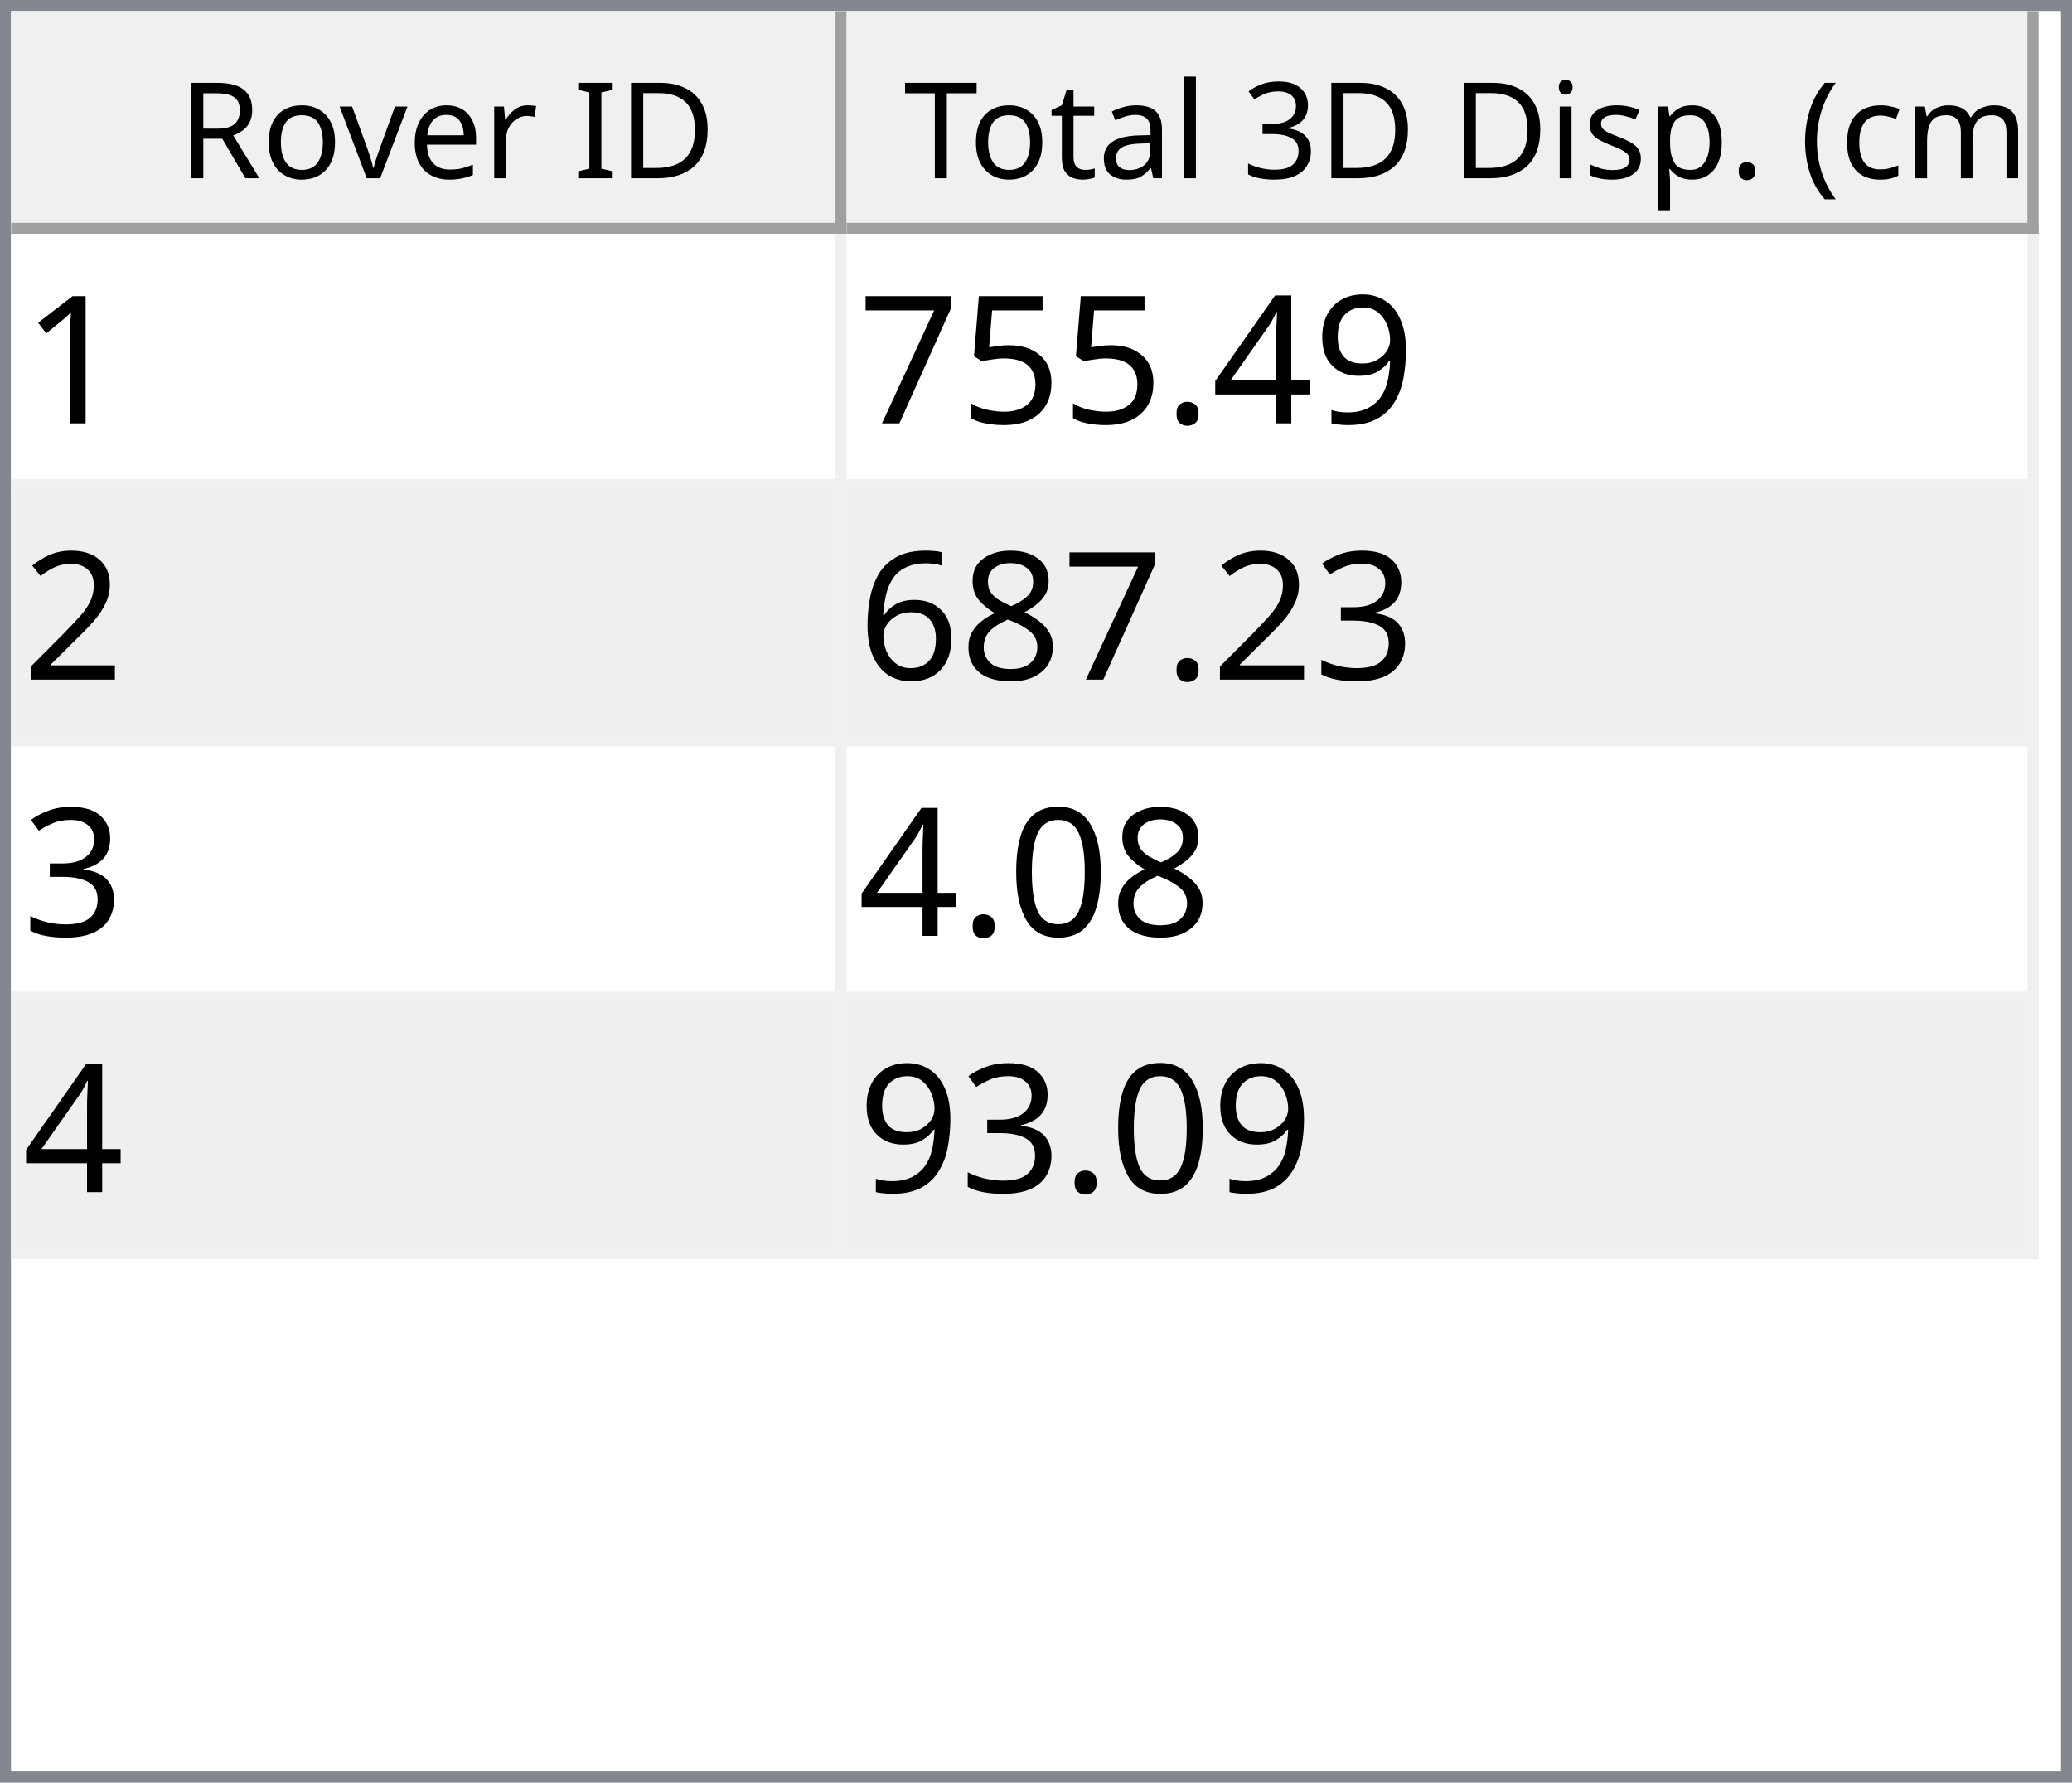
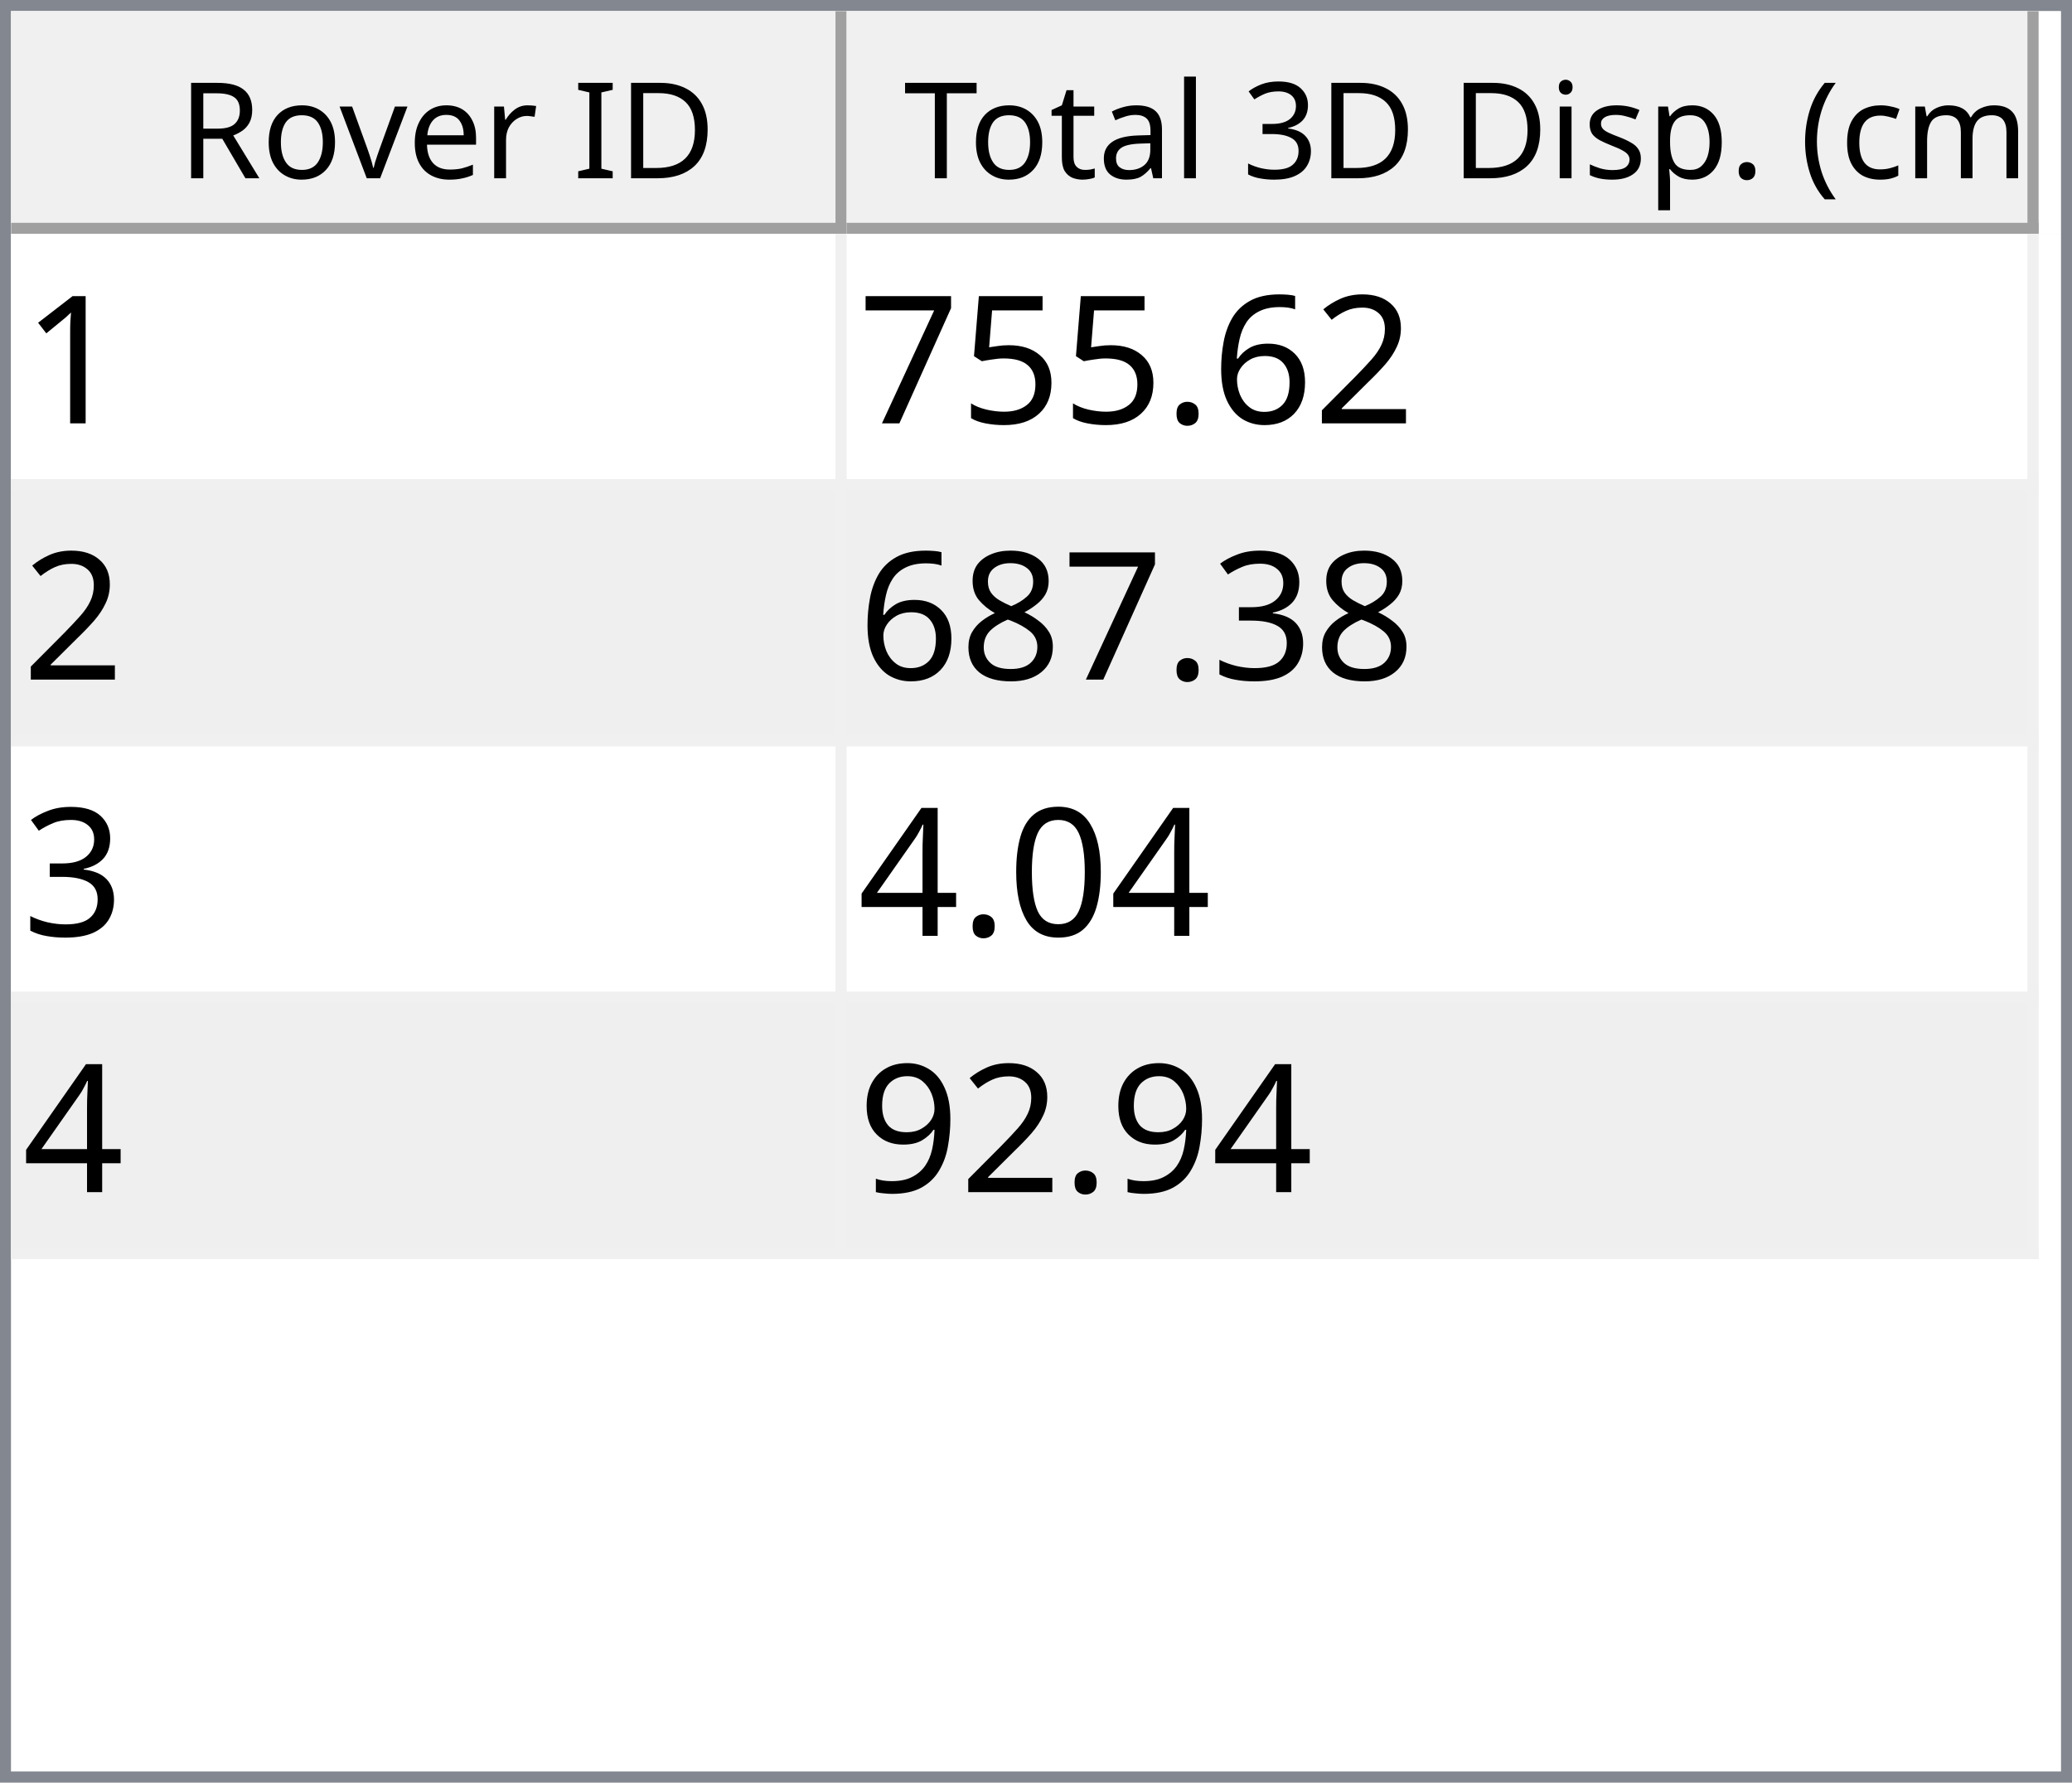
<svg xmlns="http://www.w3.org/2000/svg" style="fill-opacity:1; color-rendering:auto; color-interpolation:auto; text-rendering:auto; stroke:black; stroke-linecap:square; stroke-miterlimit:10; shape-rendering:auto; stroke-opacity:1; fill:black; stroke-dasharray:none; font-weight:normal; stroke-width:1; font-family:'Dialog'; font-style:normal; stroke-linejoin:miter; font-size:12px; stroke-dashoffset:0; image-rendering:auto;" width="186" height="160">
  <defs id="genericDefs" />
  <g>
    <defs id="defs1">
      <clipPath clipPathUnits="userSpaceOnUse" id="clipPath1">
        <path d="M0 0 L186 0 L186 160 L0 160 L0 0 Z" />
      </clipPath>
      <clipPath clipPathUnits="userSpaceOnUse" id="clipPath2">
        <path d="M0 0 L0 160 L186 160 L186 0 Z" />
      </clipPath>
      <clipPath clipPathUnits="userSpaceOnUse" id="clipPath3">
        <path d="M0 0 L0 20 L184 20 L184 0 Z" />
      </clipPath>
      <clipPath clipPathUnits="userSpaceOnUse" id="clipPath4">
        <path d="M0 0 L0 20 L75 20 L75 0 Z" />
      </clipPath>
      <clipPath clipPathUnits="userSpaceOnUse" id="clipPath5">
        <path d="M1 1 L1 19 L74 19 L74 1 Z" />
      </clipPath>
      <clipPath clipPathUnits="userSpaceOnUse" id="clipPath6">
        <path d="M0 0 L0 18 L73 18 L73 0 Z" />
      </clipPath>
      <clipPath clipPathUnits="userSpaceOnUse" id="clipPath7">
        <path d="M-0.5 -0.5 L-0.5 19.5 L74.5 19.5 L74.5 -0.5 Z" />
      </clipPath>
      <clipPath clipPathUnits="userSpaceOnUse" id="clipPath8">
        <path d="M0 0 L0 20 L107 20 L107 0 Z" />
      </clipPath>
      <clipPath clipPathUnits="userSpaceOnUse" id="clipPath9">
        <path d="M1 1 L1 19 L106 19 L106 1 Z" />
      </clipPath>
      <clipPath clipPathUnits="userSpaceOnUse" id="clipPath10">
        <path d="M0 0 L0 18 L105 18 L105 0 Z" />
      </clipPath>
      <clipPath clipPathUnits="userSpaceOnUse" id="clipPath11">
        <path d="M-0.5 -0.5 L-0.5 19.5 L106.5 19.5 L106.5 -0.5 Z" />
      </clipPath>
      <clipPath clipPathUnits="userSpaceOnUse" id="clipPath12">
        <path d="M0 0 L0 138 L184 138 L184 0 Z" />
      </clipPath>
      <clipPath clipPathUnits="userSpaceOnUse" id="clipPath13">
        <path d="M0 0 L0 92 L182 92 L182 0 Z" />
      </clipPath>
      <clipPath clipPathUnits="userSpaceOnUse" id="clipPath14">
        <path d="M-0.5 -0.5 L-0.5 91.5 L181.5 91.5 L181.5 -0.5 Z" />
      </clipPath>
      <clipPath clipPathUnits="userSpaceOnUse" id="clipPath15">
        <path d="M0 0 L0 22 L74 22 L74 0 Z" />
      </clipPath>
      <clipPath clipPathUnits="userSpaceOnUse" id="clipPath16">
        <path d="M0 0 L0 22 L106 22 L106 0 Z" />
      </clipPath>
      <font horiz-adv-x="64.551" id="font1">
        <font-face ascent="107.91" descent="25.098" units-per-em="100" style="font-style:normal; font-family:Segoe UI; font-weight:normal;" />
        <missing-glyph horiz-adv-x="64.551" d="M8.109 0 L8.109 68.266 L56.453 68.266 L56.453 0 L8.109 0 ZM15.328 7.234 L49.219 7.234 L49.219 61.031 L15.328 61.031 L15.328 7.234 Z" />
        <glyph unicode="D" horiz-adv-x="70.117" d="M9.188 0 L9.188 70.016 L28.516 70.016 Q65.531 70.016 65.531 35.891 Q65.531 19.672 55.25 9.836 Q44.969 0 27.734 0 L9.188 0 ZM17.391 62.594 L17.391 7.422 L27.828 7.422 Q41.609 7.422 49.273 14.797 Q56.938 22.172 56.938 35.688 Q56.938 62.594 28.328 62.594 L17.391 62.594 Z" />
        <glyph unicode="I" horiz-adv-x="26.611" d="M17.391 0 L9.188 0 L9.188 70.016 L17.391 70.016 L17.391 0 Z" />
        <glyph unicode=" " horiz-adv-x="27.393" d="" />
        <glyph unicode="r" horiz-adv-x="34.766" d="M34.188 41.891 Q32.078 43.5 28.125 43.5 Q23 43.5 19.555 38.672 Q16.109 33.844 16.109 25.484 L16.109 0 L8.109 0 L8.109 50 L16.109 50 L16.109 39.703 L16.312 39.703 Q18.016 44.969 21.531 47.922 Q25.047 50.875 29.391 50.875 Q32.516 50.875 34.188 50.203 L34.188 41.891 Z" />
        <glyph unicode="e" horiz-adv-x="52.295" d="M48.297 23 L12.984 23 Q13.188 14.656 17.484 10.109 Q21.781 5.562 29.297 5.562 Q37.75 5.562 44.828 11.141 L44.828 3.609 Q38.234 -1.172 27.391 -1.172 Q16.797 -1.172 10.742 5.641 Q4.688 12.453 4.688 24.812 Q4.688 36.469 11.305 43.82 Q17.922 51.172 27.734 51.172 Q37.547 51.172 42.922 44.828 Q48.297 38.484 48.297 27.203 L48.297 23 ZM40.094 29.781 Q40.047 36.719 36.75 40.578 Q33.453 44.438 27.594 44.438 Q21.922 44.438 17.969 40.383 Q14.016 36.328 13.094 29.781 L40.094 29.781 Z" />
        <glyph unicode="v" horiz-adv-x="47.9" d="M47.406 50 L27.484 0 L19.625 0 L0.688 50 L9.469 50 L22.172 13.672 Q23.578 9.672 23.922 6.688 L24.125 6.688 Q24.609 10.453 25.688 13.484 L38.969 50 L47.406 50 Z" />
        <glyph unicode="o" horiz-adv-x="58.594" d="M29 -1.172 Q17.922 -1.172 11.305 5.836 Q4.688 12.844 4.688 24.422 Q4.688 37.016 11.57 44.094 Q18.453 51.172 30.172 51.172 Q41.359 51.172 47.633 44.289 Q53.906 37.406 53.906 25.203 Q53.906 13.234 47.141 6.031 Q40.375 -1.172 29 -1.172 ZM29.594 44.438 Q21.875 44.438 17.383 39.188 Q12.891 33.938 12.891 24.703 Q12.891 15.828 17.43 10.695 Q21.969 5.562 29.594 5.562 Q37.359 5.562 41.531 10.594 Q45.703 15.625 45.703 24.906 Q45.703 34.281 41.531 39.359 Q37.359 44.438 29.594 44.438 Z" />
        <glyph unicode="R" horiz-adv-x="59.814" d="M59.375 0 L49.609 0 L37.891 19.625 Q36.281 22.359 34.766 24.289 Q33.25 26.219 31.664 27.438 Q30.078 28.656 28.25 29.219 Q26.422 29.781 24.125 29.781 L17.391 29.781 L17.391 0 L9.188 0 L9.188 70.016 L30.078 70.016 Q34.672 70.016 38.555 68.867 Q42.438 67.719 45.289 65.375 Q48.141 63.031 49.758 59.547 Q51.375 56.062 51.375 51.375 Q51.375 47.703 50.273 44.656 Q49.172 41.609 47.148 39.211 Q45.125 36.812 42.266 35.133 Q39.406 33.453 35.844 32.516 L35.844 32.328 Q37.594 31.547 38.891 30.547 Q40.188 29.547 41.359 28.18 Q42.531 26.812 43.68 25.078 Q44.828 23.344 46.234 21.047 L59.375 0 ZM17.391 62.594 L17.391 37.203 L28.516 37.203 Q31.594 37.203 34.203 38.133 Q36.812 39.062 38.719 40.797 Q40.625 42.531 41.703 45.047 Q42.781 47.562 42.781 50.688 Q42.781 56.297 39.141 59.445 Q35.5 62.594 28.609 62.594 L17.391 62.594 Z" />
        <glyph unicode=")" horiz-adv-x="30.176" d="M8.297 -15.922 L1.172 -15.922 Q16.406 2.344 16.406 26.812 Q16.406 51.469 1.078 70.016 L8.297 70.016 Q23.531 52.156 23.531 26.703 Q23.531 1.375 8.297 -15.922 Z" />
        <glyph unicode="m" horiz-adv-x="86.133" d="M79.109 0 L71.094 0 L71.094 28.719 Q71.094 37.016 68.531 40.727 Q65.969 44.438 59.906 44.438 Q54.781 44.438 51.195 39.75 Q47.609 35.062 47.609 28.516 L47.609 0 L39.594 0 L39.594 29.688 Q39.594 44.438 28.219 44.438 Q22.953 44.438 19.531 40.016 Q16.109 35.594 16.109 28.516 L16.109 0 L8.109 0 L8.109 50 L16.109 50 L16.109 42.094 L16.312 42.094 Q21.625 51.172 31.844 51.172 Q36.969 51.172 40.773 48.312 Q44.578 45.453 46 40.828 Q51.562 51.172 62.594 51.172 Q79.109 51.172 79.109 30.812 L79.109 0 Z" />
        <glyph unicode="c" horiz-adv-x="46.191" d="M42.188 2.297 Q36.422 -1.172 28.516 -1.172 Q17.828 -1.172 11.258 5.789 Q4.688 12.75 4.688 23.828 Q4.688 36.188 11.766 43.68 Q18.844 51.172 30.672 51.172 Q37.25 51.172 42.281 48.734 L42.281 40.531 Q36.719 44.438 30.375 44.438 Q22.703 44.438 17.797 38.945 Q12.891 33.453 12.891 24.516 Q12.891 15.719 17.508 10.641 Q22.125 5.562 29.891 5.562 Q36.422 5.562 42.188 9.906 L42.188 2.297 Z" />
        <glyph unicode="(" horiz-adv-x="30.176" d="M29.109 -15.922 L21.969 -15.922 Q6.844 1.375 6.844 26.703 Q6.844 52.156 21.969 70.016 L29.203 70.016 Q13.875 51.469 13.875 26.812 Q13.875 2.344 29.109 -15.922 Z" />
        <glyph unicode="." horiz-adv-x="21.68" d="M10.891 -1.078 Q8.641 -1.078 7.055 0.539 Q5.469 2.156 5.469 4.391 Q5.469 6.641 7.055 8.273 Q8.641 9.906 10.891 9.906 Q13.188 9.906 14.797 8.273 Q16.406 6.641 16.406 4.391 Q16.406 2.156 14.797 0.539 Q13.188 -1.078 10.891 -1.078 Z" />
        <glyph unicode="p" horiz-adv-x="58.789" d="M16.312 7.234 L16.109 7.234 L16.109 -23 L8.109 -23 L8.109 50 L16.109 50 L16.109 41.219 L16.312 41.219 Q22.219 51.172 33.594 51.172 Q43.266 51.172 48.688 44.461 Q54.109 37.75 54.109 26.469 Q54.109 13.922 48 6.375 Q41.891 -1.172 31.297 -1.172 Q21.578 -1.172 16.312 7.234 ZM16.109 27.391 L16.109 20.406 Q16.109 14.203 20.141 9.883 Q24.172 5.562 30.375 5.562 Q37.641 5.562 41.773 11.133 Q45.906 16.703 45.906 26.609 Q45.906 34.969 42.047 39.703 Q38.188 44.438 31.594 44.438 Q24.609 44.438 20.359 39.578 Q16.109 34.719 16.109 27.391 Z" />
        <glyph unicode="s" horiz-adv-x="42.432" d="M5.078 1.812 L5.078 10.406 Q11.625 5.562 19.484 5.562 Q30.031 5.562 30.031 12.594 Q30.031 14.594 29.125 15.992 Q28.219 17.391 26.68 18.461 Q25.141 19.531 23.07 20.383 Q21 21.234 18.609 22.172 Q15.281 23.484 12.766 24.828 Q10.25 26.172 8.57 27.859 Q6.891 29.547 6.031 31.695 Q5.172 33.844 5.172 36.719 Q5.172 40.234 6.789 42.945 Q8.406 45.656 11.086 47.484 Q13.766 49.312 17.211 50.242 Q20.656 51.172 24.312 51.172 Q30.812 51.172 35.938 48.922 L35.938 40.828 Q30.422 44.438 23.25 44.438 Q21 44.438 19.195 43.922 Q17.391 43.406 16.094 42.477 Q14.797 41.547 14.086 40.258 Q13.375 38.969 13.375 37.406 Q13.375 35.453 14.086 34.133 Q14.797 32.812 16.164 31.789 Q17.531 30.766 19.484 29.938 Q21.438 29.109 23.922 28.125 Q27.25 26.859 29.883 25.516 Q32.516 24.172 34.375 22.484 Q36.234 20.797 37.234 18.602 Q38.234 16.406 38.234 13.375 Q38.234 9.672 36.602 6.938 Q34.969 4.203 32.234 2.398 Q29.5 0.594 25.93 -0.289 Q22.359 -1.172 18.453 -1.172 Q10.75 -1.172 5.078 1.812 Z" />
        <glyph unicode="i" horiz-adv-x="24.219" d="M12.203 62.703 Q10.062 62.703 8.547 64.164 Q7.031 65.625 7.031 67.875 Q7.031 70.125 8.547 71.609 Q10.062 73.094 12.203 73.094 Q14.406 73.094 15.945 71.609 Q17.484 70.125 17.484 67.875 Q17.484 65.719 15.945 64.211 Q14.406 62.703 12.203 62.703 ZM16.109 0 L8.109 0 L8.109 50 L16.109 50 L16.109 0 Z" />
        <glyph unicode="3" horiz-adv-x="53.906" d="M46.531 19.828 Q46.531 15.094 44.75 11.211 Q42.969 7.328 39.719 4.57 Q36.469 1.812 31.93 0.297 Q27.391 -1.219 21.922 -1.219 Q11.922 -1.219 6 2.594 L6 11.188 Q13.094 5.609 22.219 5.609 Q25.875 5.609 28.828 6.539 Q31.781 7.469 33.906 9.227 Q36.031 10.984 37.18 13.477 Q38.328 15.969 38.328 19.094 Q38.328 32.812 18.797 32.812 L12.984 32.812 L12.984 39.594 L18.5 39.594 Q35.797 39.594 35.797 52.484 Q35.797 64.406 22.609 64.406 Q15.188 64.406 8.688 59.422 L8.688 67.188 Q15.375 71.188 24.609 71.188 Q29 71.188 32.57 69.969 Q36.141 68.75 38.68 66.555 Q41.219 64.359 42.609 61.281 Q44 58.203 44 54.5 Q44 40.672 30.031 36.719 L30.031 36.531 Q33.594 36.141 36.625 34.797 Q39.656 33.453 41.852 31.305 Q44.047 29.156 45.289 26.25 Q46.531 23.344 46.531 19.828 Z" />
        <glyph unicode="l" horiz-adv-x="24.219" d="M16.109 0 L8.109 0 L8.109 74.031 L16.109 74.031 L16.109 0 Z" />
        <glyph unicode="a" horiz-adv-x="50.879" d="M43.891 0 L35.891 0 L35.891 7.812 L35.688 7.812 Q30.469 -1.172 20.312 -1.172 Q12.844 -1.172 8.617 2.781 Q4.391 6.734 4.391 13.281 Q4.391 27.297 20.906 29.594 L35.891 31.688 Q35.891 44.438 25.594 44.438 Q16.547 44.438 9.281 38.281 L9.281 46.484 Q16.656 51.172 26.266 51.172 Q43.891 51.172 43.891 32.516 L43.891 0 ZM35.891 25.297 L23.828 23.641 Q18.266 22.859 15.43 20.875 Q12.594 18.891 12.594 13.875 Q12.594 10.203 15.211 7.883 Q17.828 5.562 22.172 5.562 Q28.125 5.562 32.008 9.742 Q35.891 13.922 35.891 20.312 L35.891 25.297 Z" />
        <glyph unicode="t" horiz-adv-x="33.887" d="M31.297 0.484 Q28.469 -1.078 23.828 -1.078 Q10.688 -1.078 10.688 13.578 L10.688 43.172 L2.094 43.172 L2.094 50 L10.688 50 L10.688 62.203 L18.703 64.797 L18.703 50 L31.297 50 L31.297 43.172 L18.703 43.172 L18.703 14.984 Q18.703 9.969 20.414 7.82 Q22.125 5.672 26.078 5.672 Q29.109 5.672 31.297 7.328 L31.297 0.484 Z" />
        <glyph unicode="T" horiz-adv-x="52.393" d="M50.594 62.594 L30.375 62.594 L30.375 0 L22.172 0 L22.172 62.594 L2 62.594 L2 70.016 L50.594 70.016 L50.594 62.594 Z" />
      </font>
      <font horiz-adv-x="75.0" id="font2">
        <font-face ascent="100.537" descent="21.973" units-per-em="100" style="font-style:normal; font-family:sans-serif; font-weight:normal;" />
        <missing-glyph horiz-adv-x="75.0" d="M12.5 0 L12.5 62.5 L62.5 62.5 L62.5 0 L12.5 0 ZM14.062 1.562 L60.938 1.562 L60.938 60.938 L14.062 60.938 L14.062 1.562 Z" />
        <glyph unicode="1" horiz-adv-x="55.615" d="M37.25 0 L28.469 0 L28.469 56 Q25.297 52.984 20.141 49.953 Q14.984 46.922 10.891 45.406 L10.891 53.906 Q18.266 57.375 23.781 62.305 Q29.297 67.234 31.594 71.875 L37.25 71.875 L37.25 0 Z" />
-         <glyph unicode="9" horiz-adv-x="55.615" d="M5.469 16.547 L13.922 17.328 Q14.984 11.375 18.016 8.688 Q21.047 6 25.781 6 Q29.828 6 32.883 7.859 Q35.938 9.719 37.891 12.82 Q39.844 15.922 41.164 21.195 Q42.484 26.469 42.484 31.938 Q42.484 32.516 42.438 33.688 Q39.797 29.5 35.234 26.883 Q30.672 24.266 25.344 24.266 Q16.453 24.266 10.305 30.711 Q4.156 37.156 4.156 47.703 Q4.156 58.594 10.578 65.234 Q17 71.875 26.656 71.875 Q33.641 71.875 39.43 68.117 Q45.219 64.359 48.219 57.398 Q51.219 50.438 51.219 37.25 Q51.219 23.531 48.242 15.406 Q45.266 7.281 39.383 3.031 Q33.5 -1.219 25.594 -1.219 Q17.188 -1.219 11.867 3.445 Q6.547 8.109 5.469 16.547 ZM41.453 48.141 Q41.453 55.719 37.43 60.156 Q33.406 64.594 27.734 64.594 Q21.875 64.594 17.531 59.812 Q13.188 55.031 13.188 47.406 Q13.188 40.578 17.312 36.305 Q21.438 32.031 27.484 32.031 Q33.594 32.031 37.523 36.305 Q41.453 40.578 41.453 48.141 Z" />
-         <glyph unicode="4" horiz-adv-x="55.615" d="M32.328 0 L32.328 17.141 L1.266 17.141 L1.266 25.203 L33.938 71.578 L41.109 71.578 L41.109 25.203 L50.781 25.203 L50.781 17.141 L41.109 17.141 L41.109 0 L32.328 0 ZM32.328 25.203 L32.328 57.469 L9.906 25.203 L32.328 25.203 Z" />
+         <glyph unicode="2" horiz-adv-x="55.615" d="M50.344 8.453 L50.344 0 L3.031 0 Q2.938 3.172 4.047 6.109 Q5.859 10.938 9.836 15.625 Q13.812 20.312 21.344 26.469 Q33.016 36.031 37.117 41.625 Q41.219 47.219 41.219 52.203 Q41.219 57.422 37.477 61.008 Q33.734 64.594 27.734 64.594 Q21.391 64.594 17.578 60.789 Q13.766 56.984 13.719 50.25 L4.688 51.172 Q5.609 61.281 11.664 66.578 Q17.719 71.875 27.938 71.875 Q38.234 71.875 44.242 66.164 Q50.25 60.453 50.25 52 Q50.25 47.703 48.492 43.555 Q46.734 39.406 42.656 34.812 Q38.578 30.219 29.109 22.219 Q21.188 15.578 18.945 13.211 Q16.703 10.844 15.234 8.453 L50.344 8.453 Z" />
+         <glyph unicode="6" horiz-adv-x="55.615" d="M49.75 54.047 L41.016 53.375 Q39.844 58.547 37.703 60.891 Q34.125 64.656 28.906 64.656 Q24.703 64.656 21.531 62.312 Q17.391 59.281 14.992 53.469 Q12.594 47.656 12.5 36.922 Q15.672 41.75 20.266 44.094 Q24.859 46.438 29.891 46.438 Q38.672 46.438 44.852 39.969 Q51.031 33.5 51.031 23.25 Q51.031 16.5 48.125 10.719 Q45.219 4.938 40.141 1.859 Q35.062 -1.219 28.609 -1.219 Q17.625 -1.219 10.695 6.859 Q3.766 14.938 3.766 33.5 Q3.766 54.25 11.422 63.672 Q18.109 71.875 29.438 71.875 Q37.891 71.875 43.289 67.141 Q48.688 62.406 49.75 54.047 ZM13.875 23.188 Q13.875 18.656 15.797 14.508 Q17.719 10.359 21.188 8.18 Q24.656 6 28.469 6 Q34.031 6 38.039 10.492 Q42.047 14.984 42.047 22.703 Q42.047 30.125 38.086 34.398 Q34.125 38.672 28.125 38.672 Q22.172 38.672 18.023 34.398 Q13.875 30.125 13.875 23.188 Z" />
        <glyph unicode="." horiz-adv-x="27.783" d="M9.078 0 L9.078 10.016 L19.094 10.016 L19.094 0 L9.078 0 Z" />
        <glyph unicode="5" horiz-adv-x="55.615" d="M4.156 18.75 L13.375 19.531 Q14.406 12.797 18.141 9.398 Q21.875 6 27.156 6 Q33.5 6 37.891 10.789 Q42.281 15.578 42.281 23.484 Q42.281 31 38.062 35.352 Q33.844 39.703 27 39.703 Q22.75 39.703 19.336 37.773 Q15.922 35.844 13.969 32.766 L5.719 33.844 L12.641 70.609 L48.25 70.609 L48.25 62.203 L19.672 62.203 L15.828 42.969 Q22.266 47.469 29.344 47.469 Q38.719 47.469 45.164 40.969 Q51.609 34.469 51.609 24.266 Q51.609 14.547 45.953 7.469 Q39.062 -1.219 27.156 -1.219 Q17.391 -1.219 11.211 4.25 Q5.031 9.719 4.156 18.75 Z" />
        <glyph unicode="7" horiz-adv-x="55.615" d="M4.734 62.203 L4.734 70.656 L51.078 70.656 L51.078 63.812 Q44.234 56.547 37.523 44.484 Q30.812 32.422 27.156 19.672 Q24.516 10.688 23.781 0 L14.75 0 Q14.891 8.453 18.062 20.414 Q21.234 32.375 27.172 43.484 Q33.109 54.594 39.797 62.203 L4.734 62.203 Z" />
-         <glyph unicode="2" horiz-adv-x="55.615" d="M50.344 8.453 L50.344 0 L3.031 0 Q2.938 3.172 4.047 6.109 Q5.859 10.938 9.836 15.625 Q13.812 20.312 21.344 26.469 Q33.016 36.031 37.117 41.625 Q41.219 47.219 41.219 52.203 Q41.219 57.422 37.477 61.008 Q33.734 64.594 27.734 64.594 Q21.391 64.594 17.578 60.789 Q13.766 56.984 13.719 50.25 L4.688 51.172 Q5.609 61.281 11.664 66.578 Q17.719 71.875 27.938 71.875 Q38.234 71.875 44.242 66.164 Q50.25 60.453 50.25 52 Q50.25 47.703 48.492 43.555 Q46.734 39.406 42.656 34.812 Q38.578 30.219 29.109 22.219 Q21.188 15.578 18.945 13.211 Q16.703 10.844 15.234 8.453 L50.344 8.453 Z" />
        <glyph unicode="3" horiz-adv-x="55.615" d="M4.203 18.891 L12.984 20.062 Q14.5 12.594 18.141 9.297 Q21.781 6 27 6 Q33.203 6 37.477 10.297 Q41.75 14.594 41.75 20.953 Q41.75 27 37.797 30.93 Q33.844 34.859 27.734 34.859 Q25.25 34.859 21.531 33.891 L22.516 41.609 Q23.391 41.5 23.922 41.5 Q29.547 41.5 34.039 44.43 Q38.531 47.359 38.531 53.469 Q38.531 58.297 35.258 61.477 Q31.984 64.656 26.812 64.656 Q21.688 64.656 18.266 61.43 Q14.844 58.203 13.875 51.766 L5.078 53.328 Q6.688 62.156 12.398 67.016 Q18.109 71.875 26.609 71.875 Q32.469 71.875 37.398 69.359 Q42.328 66.844 44.945 62.5 Q47.562 58.156 47.562 53.266 Q47.562 48.641 45.07 44.828 Q42.578 41.016 37.703 38.766 Q44.047 37.312 47.562 32.695 Q51.078 28.078 51.078 21.141 Q51.078 11.766 44.242 5.25 Q37.406 -1.266 26.953 -1.266 Q17.531 -1.266 11.305 4.352 Q5.078 9.969 4.203 18.891 Z" />
        <glyph unicode="8" horiz-adv-x="55.615" d="M17.672 38.812 Q12.203 40.828 9.57 44.539 Q6.938 48.25 6.938 53.422 Q6.938 61.234 12.555 66.555 Q18.172 71.875 27.484 71.875 Q36.859 71.875 42.578 66.43 Q48.297 60.984 48.297 53.172 Q48.297 48.188 45.68 44.508 Q43.062 40.828 37.75 38.812 Q44.344 36.672 47.781 31.883 Q51.219 27.094 51.219 20.453 Q51.219 11.281 44.727 5.031 Q38.234 -1.219 27.641 -1.219 Q17.047 -1.219 10.547 5.055 Q4.047 11.328 4.047 20.703 Q4.047 27.688 7.594 32.398 Q11.141 37.109 17.672 38.812 ZM15.922 53.719 Q15.922 48.641 19.195 45.414 Q22.469 42.188 27.688 42.188 Q32.766 42.188 36.016 45.383 Q39.266 48.578 39.266 53.219 Q39.266 58.062 35.914 61.359 Q32.562 64.656 27.594 64.656 Q22.562 64.656 19.242 61.43 Q15.922 58.203 15.922 53.719 ZM13.094 20.656 Q13.094 16.891 14.875 13.375 Q16.656 9.859 20.172 7.93 Q23.688 6 27.734 6 Q34.031 6 38.133 10.055 Q42.234 14.109 42.234 20.359 Q42.234 26.703 38.016 30.859 Q33.797 35.016 27.438 35.016 Q21.234 35.016 17.164 30.914 Q13.094 26.812 13.094 20.656 Z" />
-         <glyph unicode="6" horiz-adv-x="55.615" d="M49.75 54.047 L41.016 53.375 Q39.844 58.547 37.703 60.891 Q34.125 64.656 28.906 64.656 Q24.703 64.656 21.531 62.312 Q17.391 59.281 14.992 53.469 Q12.594 47.656 12.5 36.922 Q15.672 41.75 20.266 44.094 Q24.859 46.438 29.891 46.438 Q38.672 46.438 44.852 39.969 Q51.031 33.5 51.031 23.25 Q51.031 16.5 48.125 10.719 Q45.219 4.938 40.141 1.859 Q35.062 -1.219 28.609 -1.219 Q17.625 -1.219 10.695 6.859 Q3.766 14.938 3.766 33.5 Q3.766 54.25 11.422 63.672 Q18.109 71.875 29.438 71.875 Q37.891 71.875 43.289 67.141 Q48.688 62.406 49.75 54.047 ZM13.875 23.188 Q13.875 18.656 15.797 14.508 Q17.719 10.359 21.188 8.18 Q24.656 6 28.469 6 Q34.031 6 38.039 10.492 Q42.047 14.984 42.047 22.703 Q42.047 30.125 38.086 34.398 Q34.125 38.672 28.125 38.672 Q22.172 38.672 18.023 34.398 Q13.875 30.125 13.875 23.188 Z" />
        <glyph unicode="0" horiz-adv-x="55.615" d="M4.156 35.297 Q4.156 48 6.766 55.742 Q9.375 63.484 14.523 67.68 Q19.672 71.875 27.484 71.875 Q33.25 71.875 37.594 69.555 Q41.938 67.234 44.773 62.867 Q47.609 58.5 49.219 52.227 Q50.828 45.953 50.828 35.297 Q50.828 22.703 48.242 14.969 Q45.656 7.234 40.508 3.008 Q35.359 -1.219 27.484 -1.219 Q17.141 -1.219 11.234 6.203 Q4.156 15.141 4.156 35.297 ZM13.188 35.297 Q13.188 17.672 17.312 11.836 Q21.438 6 27.484 6 Q33.547 6 37.672 11.859 Q41.797 17.719 41.797 35.297 Q41.797 52.984 37.672 58.789 Q33.547 64.594 27.391 64.594 Q21.344 64.594 17.719 59.469 Q13.188 52.938 13.188 35.297 Z" />
+         <glyph unicode="4" horiz-adv-x="55.615" d="M32.328 0 L32.328 17.141 L1.266 17.141 L1.266 25.203 L33.938 71.578 L41.109 71.578 L41.109 25.203 L50.781 25.203 L50.781 17.141 L41.109 17.141 L41.109 0 L32.328 0 ZM32.328 25.203 L32.328 57.469 L9.906 25.203 L32.328 25.203 Z" />
+         <glyph unicode="9" horiz-adv-x="55.615" d="M5.469 16.547 L13.922 17.328 Q14.984 11.375 18.016 8.688 Q21.047 6 25.781 6 Q29.828 6 32.883 7.859 Q35.938 9.719 37.891 12.82 Q39.844 15.922 41.164 21.195 Q42.484 26.469 42.484 31.938 Q42.484 32.516 42.438 33.688 Q39.797 29.5 35.234 26.883 Q30.672 24.266 25.344 24.266 Q16.453 24.266 10.305 30.711 Q4.156 37.156 4.156 47.703 Q4.156 58.594 10.578 65.234 Q17 71.875 26.656 71.875 Q33.641 71.875 39.43 68.117 Q45.219 64.359 48.219 57.398 Q51.219 50.438 51.219 37.25 Q51.219 23.531 48.242 15.406 Q45.266 7.281 39.383 3.031 Q33.5 -1.219 25.594 -1.219 Q17.188 -1.219 11.867 3.445 Q6.547 8.109 5.469 16.547 ZM41.453 48.141 Q41.453 55.719 37.43 60.156 Q33.406 64.594 27.734 64.594 Q21.875 64.594 17.531 59.812 Q13.188 55.031 13.188 47.406 Q13.188 40.578 17.312 36.305 Q21.438 32.031 27.484 32.031 Q33.594 32.031 37.523 36.305 Q41.453 40.578 41.453 48.141 Z" />
      </font>
    </defs>
    <g style="fill:white; stroke:white;">
      <rect x="0" y="0" width="186" style="clip-path:url(#clipPath1); stroke:none;" height="160" />
    </g>
    <g style="fill:white; text-rendering:optimizeSpeed; color-rendering:optimizeSpeed; image-rendering:optimizeSpeed; shape-rendering:crispEdges; stroke:white; color-interpolation:sRGB;">
      <rect x="0" width="186" height="160" y="0" style="stroke:none;" />
      <path style="stroke:none;" d="M0 160 L186 160 L186 0 L0 0 Z" />
    </g>
    <g style="fill:rgb(240,240,240); font-family:'Segoe UI'; stroke:rgb(240,240,240);">
      <rect x="0" y="0" width="186" style="clip-path:url(#clipPath2); stroke:none;" height="160" />
    </g>
    <g style="fill:rgb(130,135,144); font-family:'Segoe UI'; stroke:rgb(130,135,144);">
      <path d="M0 0 L186 0 L186 160 L0 160 L0 0 ZM1 1 L185 1 L185 159 L1 159 L1 1 Z" style="fill-rule:evenodd; clip-path:url(#clipPath2); stroke:none;" />
    </g>
    <g style="fill:white; font-family:'Segoe UI'; stroke:white;" transform="translate(1,1)">
      <rect x="0" y="0" width="184" style="clip-path:url(#clipPath3); stroke:none;" height="20" />
    </g>
    <g style="fill:rgb(240,240,240); font-family:'Segoe UI'; stroke:rgb(240,240,240);" transform="translate(1,1)">
      <rect x="0" y="0" width="75" style="clip-path:url(#clipPath4); stroke:none;" height="20" />
    </g>
    <g style="font-family:'Segoe UI';" transform="translate(2,2)">
      <text x="14" xml:space="preserve" y="14" style="clip-path:url(#clipPath6); stroke:none;">Rover ID</text>
    </g>
    <g style="fill:rgb(160,160,160); font-family:'Segoe UI'; stroke:rgb(160,160,160); stroke-linejoin:bevel;" transform="translate(1.5,1.5)">
      <line x1="74" x2="74" y1="0" style="fill:none; clip-path:url(#clipPath7);" y2="19" />
    </g>
    <g style="fill:rgb(160,160,160); font-family:'Segoe UI'; stroke:rgb(160,160,160); stroke-linejoin:bevel;" transform="matrix(1,0,0,1,1,1) translate(0.5,0.5)">
      <line x1="0" x2="74" y1="19" style="fill:none; clip-path:url(#clipPath7);" y2="19" />
    </g>
    <g style="fill:rgb(240,240,240); font-family:'Segoe UI'; stroke:rgb(240,240,240);" transform="translate(76,1)">
      <rect x="0" y="0" width="107" style="clip-path:url(#clipPath8); stroke:none;" height="20" />
    </g>
    <g style="font-family:'Segoe UI';" transform="translate(77,2)">
      <text x="1" xml:space="preserve" y="14" style="clip-path:url(#clipPath10); stroke:none;"> Total 3D Disp. (cm)</text>
    </g>
    <g style="fill:rgb(160,160,160); font-family:'Segoe UI'; stroke:rgb(160,160,160); stroke-linejoin:bevel;" transform="translate(76.5,1.5)">
      <line x1="106" x2="106" y1="0" style="fill:none; clip-path:url(#clipPath11);" y2="19" />
    </g>
    <g style="fill:rgb(160,160,160); font-family:'Segoe UI'; stroke:rgb(160,160,160); stroke-linejoin:bevel;" transform="matrix(1,0,0,1,76,1) translate(0.5,0.5)">
      <line x1="0" x2="106" y1="19" style="fill:none; clip-path:url(#clipPath11);" y2="19" />
    </g>
    <g style="fill:white; font-family:'Segoe UI'; stroke:white;" transform="translate(1,21)">
      <rect x="0" y="0" width="184" style="clip-path:url(#clipPath12); stroke:none;" height="138" />
    </g>
    <g style="fill:rgb(240,240,240); font-size:16px; font-family:sans-serif; stroke:rgb(240,240,240);" transform="translate(1,21)">
      <rect x="0" y="0" width="182" style="clip-path:url(#clipPath13); stroke:none;" height="92" />
      <line transform="translate(0.5,0.5)" x1="0" x2="181" y1="22" style="clip-path:url(#clipPath14); fill:none; stroke-linejoin:bevel;" y2="22" />
    </g>
    <g transform="matrix(1,0,0,1,1,21) translate(0.5,0.5)" style="fill:rgb(240,240,240); font-size:16px; font-family:sans-serif; stroke:rgb(240,240,240); stroke-linejoin:bevel;">
      <line x1="0" x2="181" y1="45" style="fill:none; clip-path:url(#clipPath14);" y2="45" />
    </g>
    <g transform="matrix(1,0,0,1,1,21) translate(0.5,0.5)" style="fill:rgb(240,240,240); font-size:16px; font-family:sans-serif; stroke:rgb(240,240,240); stroke-linejoin:bevel;">
      <line x1="0" x2="181" y1="68" style="fill:none; clip-path:url(#clipPath14);" y2="68" />
    </g>
    <g transform="matrix(1,0,0,1,1,21) translate(0.5,0.5)" style="fill:rgb(240,240,240); font-size:16px; font-family:sans-serif; stroke:rgb(240,240,240); stroke-linejoin:bevel;">
      <line x1="0" x2="181" y1="91" style="fill:none; clip-path:url(#clipPath14);" y2="91" />
    </g>
    <g transform="matrix(1,0,0,1,1,21) translate(0.5,0.5)" style="fill:rgb(240,240,240); font-size:16px; font-family:sans-serif; stroke:rgb(240,240,240); stroke-linejoin:bevel;">
      <line x1="74" x2="74" y1="0" style="fill:none; clip-path:url(#clipPath14);" y2="91" />
    </g>
    <g transform="matrix(1,0,0,1,1,21) translate(0.5,0.5)" style="fill:rgb(240,240,240); font-size:16px; font-family:sans-serif; stroke:rgb(240,240,240); stroke-linejoin:bevel;">
      <line x1="181" x2="181" y1="0" style="fill:none; clip-path:url(#clipPath14);" y2="91" />
    </g>
    <g style="fill:white; font-size:16px; font-family:sans-serif; stroke:white;" transform="matrix(1,0,0,1,1,21)">
      <rect x="0" y="0" width="74" style="clip-path:url(#clipPath15); stroke:none;" height="22" />
      <text x="1" y="17" style="fill:black; clip-path:url(#clipPath15); stroke:none;" xml:space="preserve">1</text>
    </g>
    <g style="fill:white; font-size:16px; font-family:sans-serif; stroke:white;" transform="matrix(1,0,0,1,1,21) translate(75,0)">
      <rect x="0" y="0" width="106" style="clip-path:url(#clipPath16); stroke:none;" height="22" />
-       <text x="1" y="17" style="fill:black; clip-path:url(#clipPath16); stroke:none;" xml:space="preserve">755.49</text>
+       <text x="1" y="17" style="fill:black; clip-path:url(#clipPath16); stroke:none;" xml:space="preserve">755.62</text>
    </g>
    <g style="fill:rgb(239,239,239); font-size:16px; font-family:sans-serif; stroke:rgb(239,239,239);" transform="matrix(1,0,0,1,1,21) translate(0,23)">
      <rect x="0" y="0" width="74" style="clip-path:url(#clipPath15); stroke:none;" height="22" />
      <text x="1" y="17" style="fill:black; clip-path:url(#clipPath15); stroke:none;" xml:space="preserve">2</text>
    </g>
    <g style="fill:rgb(239,239,239); font-size:16px; font-family:sans-serif; stroke:rgb(239,239,239);" transform="matrix(1,0,0,1,1,21) translate(75,23)">
      <rect x="0" y="0" width="106" style="clip-path:url(#clipPath16); stroke:none;" height="22" />
-       <text x="1" y="17" style="fill:black; clip-path:url(#clipPath16); stroke:none;" xml:space="preserve">687.23</text>
+       <text x="1" y="17" style="fill:black; clip-path:url(#clipPath16); stroke:none;" xml:space="preserve">687.38</text>
    </g>
    <g style="fill:white; font-size:16px; font-family:sans-serif; stroke:white;" transform="matrix(1,0,0,1,1,21) translate(0,46)">
      <rect x="0" y="0" width="74" style="clip-path:url(#clipPath15); stroke:none;" height="22" />
      <text x="1" y="17" style="fill:black; clip-path:url(#clipPath15); stroke:none;" xml:space="preserve">3</text>
    </g>
    <g style="fill:white; font-size:16px; font-family:sans-serif; stroke:white;" transform="matrix(1,0,0,1,1,21) translate(75,46)">
      <rect x="0" y="0" width="106" style="clip-path:url(#clipPath16); stroke:none;" height="22" />
-       <text x="1" y="17" style="fill:black; clip-path:url(#clipPath16); stroke:none;" xml:space="preserve">4.08</text>
+       <text x="1" y="17" style="fill:black; clip-path:url(#clipPath16); stroke:none;" xml:space="preserve">4.04</text>
    </g>
    <g style="fill:rgb(239,239,239); font-size:16px; font-family:sans-serif; stroke:rgb(239,239,239);" transform="matrix(1,0,0,1,1,21) translate(0,69)">
      <rect x="0" y="0" width="74" style="clip-path:url(#clipPath15); stroke:none;" height="22" />
      <text x="1" y="17" style="fill:black; clip-path:url(#clipPath15); stroke:none;" xml:space="preserve">4</text>
    </g>
    <g style="fill:rgb(239,239,239); font-size:16px; font-family:sans-serif; stroke:rgb(239,239,239);" transform="matrix(1,0,0,1,1,21) translate(75,69)">
      <rect x="0" y="0" width="106" style="clip-path:url(#clipPath16); stroke:none;" height="22" />
-       <text x="1" y="17" style="fill:black; clip-path:url(#clipPath16); stroke:none;" xml:space="preserve">93.09</text>
+       <text x="1" y="17" style="fill:black; clip-path:url(#clipPath16); stroke:none;" xml:space="preserve">92.94</text>
    </g>
  </g>
</svg>
